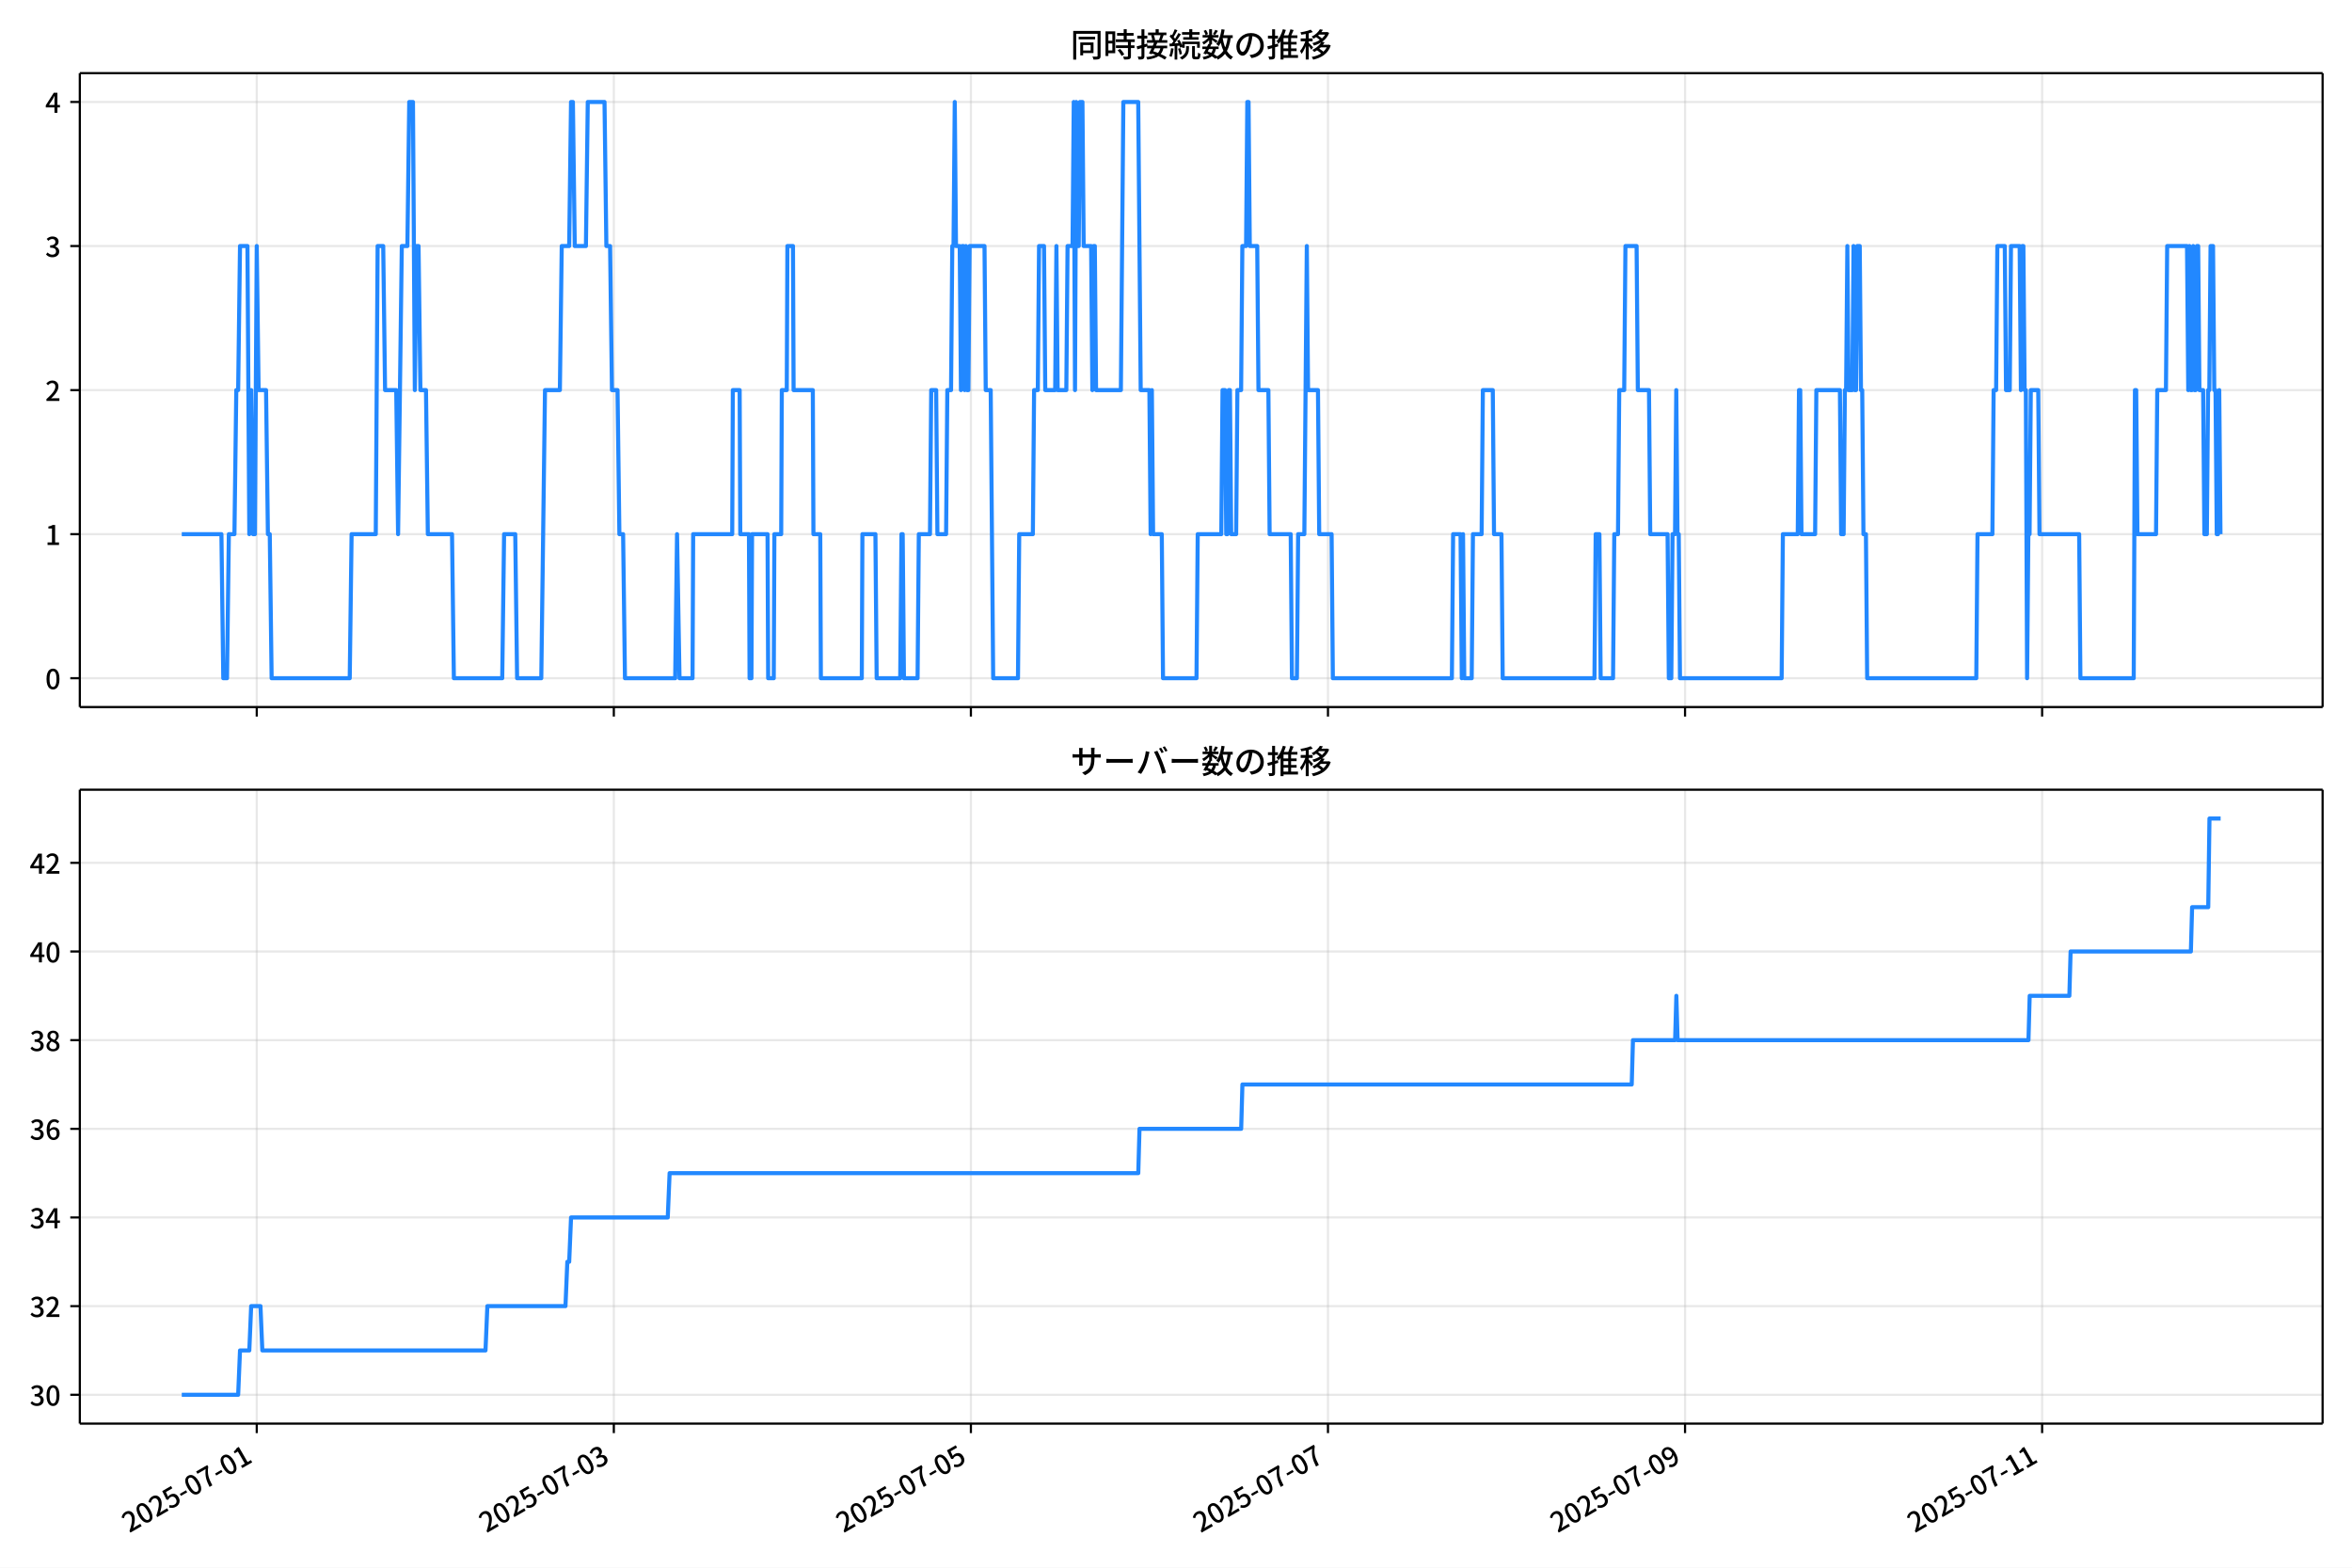
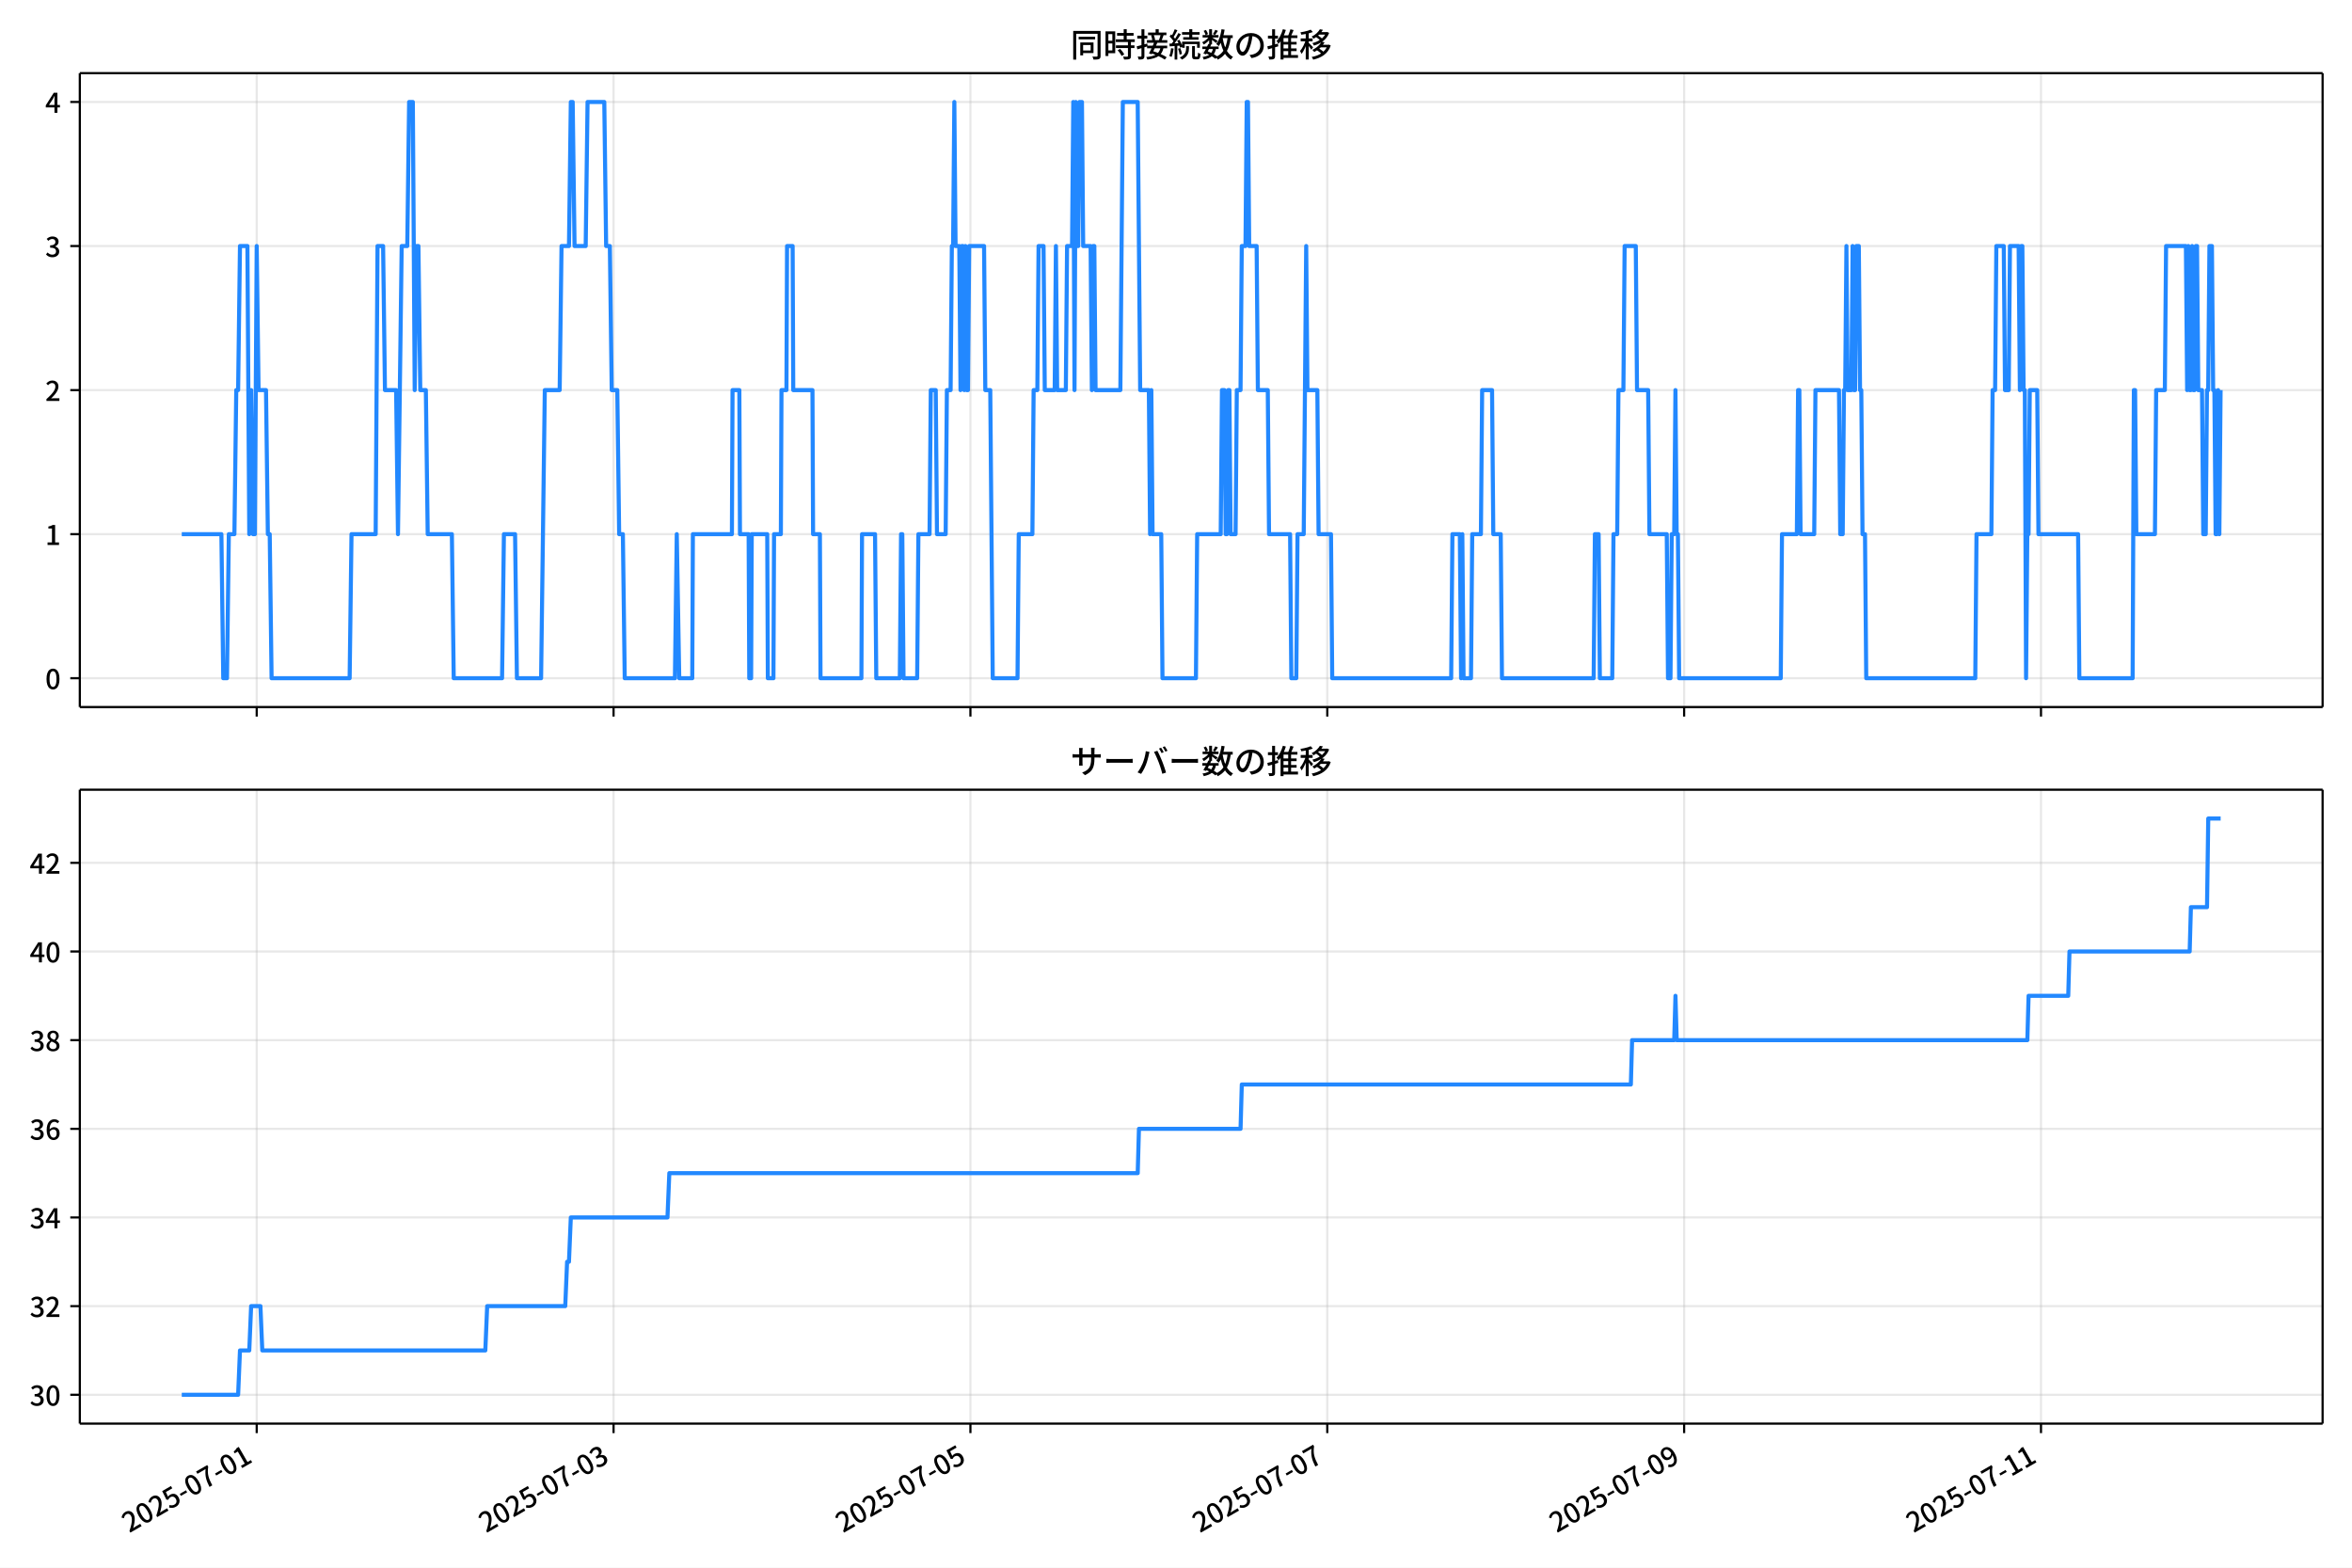
<svg xmlns="http://www.w3.org/2000/svg" xmlns:xlink="http://www.w3.org/1999/xlink" version="1.1" viewBox="0 0 864 576">
  <defs>
    <style type="text/css">*{stroke-linejoin: round; stroke-linecap: butt}</style>
  </defs>
  <g id="aa">
    <g id="ab">
      <path d="m0 576h864v-576h-864z" fill="#fff" />
    </g>
    <g id="ac">
      <g id="ad">
        <path d="m29.32 259.78h823.88v-232.9h-823.88z" fill="#fff" />
      </g>
      <g id="ae">
        <g id="af">
          <g id="ag">
-             <path d="m94.317 259.78v-232.9" clip-path="url(#d)" fill="none" stroke="#b0b0b0" stroke-linecap="square" stroke-opacity=".3" stroke-width=".8" />
+             <path d="m94.3 259.78v-232.9" clip-path="url(#d)" fill="none" stroke="#b0b0b0" stroke-linecap="square" stroke-opacity=".3" stroke-width=".8" />
          </g>
          <g id="ah">
            <defs>
-               <path id="f" d="m0 0v3.5" stroke="#000" stroke-width=".8" />
+               <path id="e" d="m0 0v3.5" stroke="#000" stroke-width=".8" />
            </defs>
-             <use x="94.317" y="259.778" stroke="#000000" stroke-width=".8" xlink:href="#f" />
+             <use x="94.3" y="259.778" stroke="#000000" stroke-width=".8" xlink:href="#e" />
          </g>
        </g>
        <g id="ai">
          <g id="aj">
-             <path d="m225.49 259.78v-232.9" clip-path="url(#d)" fill="none" stroke="#b0b0b0" stroke-linecap="square" stroke-opacity=".3" stroke-width=".8" />
+             <path d="m225.39 259.78v-232.9" clip-path="url(#d)" fill="none" stroke="#b0b0b0" stroke-linecap="square" stroke-opacity=".3" stroke-width=".8" />
          </g>
          <g id="ak">
-             <use x="225.487" y="259.778" stroke="#000000" stroke-width=".8" xlink:href="#f" />
+             <use x="225.39" y="259.778" stroke="#000000" stroke-width=".8" xlink:href="#e" />
          </g>
        </g>
        <g id="al">
          <g id="am">
-             <path d="m356.66 259.78v-232.9" clip-path="url(#d)" fill="none" stroke="#b0b0b0" stroke-linecap="square" stroke-opacity=".3" stroke-width=".8" />
+             <path d="m356.48 259.78v-232.9" clip-path="url(#d)" fill="none" stroke="#b0b0b0" stroke-linecap="square" stroke-opacity=".3" stroke-width=".8" />
          </g>
          <g id="an">
-             <use x="356.657" y="259.778" stroke="#000000" stroke-width=".8" xlink:href="#f" />
+             <use x="356.48" y="259.778" stroke="#000000" stroke-width=".8" xlink:href="#e" />
          </g>
        </g>
        <g id="ao">
          <g id="ap">
-             <path d="m487.83 259.78v-232.9" clip-path="url(#d)" fill="none" stroke="#b0b0b0" stroke-linecap="square" stroke-opacity=".3" stroke-width=".8" />
+             <path d="m487.57 259.78v-232.9" clip-path="url(#d)" fill="none" stroke="#b0b0b0" stroke-linecap="square" stroke-opacity=".3" stroke-width=".8" />
          </g>
          <g id="aq">
-             <use x="487.826" y="259.778" stroke="#000000" stroke-width=".8" xlink:href="#f" />
+             <use x="487.571" y="259.778" stroke="#000000" stroke-width=".8" xlink:href="#e" />
          </g>
        </g>
        <g id="ar">
          <g id="as">
-             <path d="m619 259.78v-232.9" clip-path="url(#d)" fill="none" stroke="#b0b0b0" stroke-linecap="square" stroke-opacity=".3" stroke-width=".8" />
+             <path d="m618.66 259.78v-232.9" clip-path="url(#d)" fill="none" stroke="#b0b0b0" stroke-linecap="square" stroke-opacity=".3" stroke-width=".8" />
          </g>
          <g id="at">
-             <use x="618.996" y="259.778" stroke="#000000" stroke-width=".8" xlink:href="#f" />
+             <use x="618.661" y="259.778" stroke="#000000" stroke-width=".8" xlink:href="#e" />
          </g>
        </g>
        <g id="au">
          <g id="av">
-             <path d="m750.17 259.78v-232.9" clip-path="url(#d)" fill="none" stroke="#b0b0b0" stroke-linecap="square" stroke-opacity=".3" stroke-width=".8" />
+             <path d="m749.75 259.78v-232.9" clip-path="url(#d)" fill="none" stroke="#b0b0b0" stroke-linecap="square" stroke-opacity=".3" stroke-width=".8" />
          </g>
          <g id="aw">
-             <use x="750.166" y="259.778" stroke="#000000" stroke-width=".8" xlink:href="#f" />
+             <use x="749.751" y="259.778" stroke="#000000" stroke-width=".8" xlink:href="#e" />
          </g>
        </g>
      </g>
      <g id="ax">
        <g id="ay">
          <g id="az">
            <path d="m29.32 249.19h823.88" clip-path="url(#d)" fill="none" stroke="#b0b0b0" stroke-linecap="square" stroke-opacity=".3" stroke-width=".8" />
          </g>
          <g id="ba">
            <defs>
-               <path id="e" d="m0 0h-3.5" stroke="#000" stroke-width=".8" />
+               <path id="f" d="m0 0h-3.5" stroke="#000" stroke-width=".8" />
            </defs>
-             <use x="29.32" y="249.191" stroke="#000000" stroke-width=".8" xlink:href="#e" />
+             <use x="29.32" y="249.191" stroke="#000000" stroke-width=".8" xlink:href="#f" />
          </g>
          <g id="bb">
            <g transform="translate(16.62 253.18) scale(.1 -.1)">
              <defs>
                <path id="a" transform="scale(.015625)" d="m1830-90q-460 0-806 275-346 276-535 823-188 547-188 1366 0 820 188 1357 189 538 535 803 346 266 806 266 461 0 800-269 340-269 528-803 189-534 189-1354 0-819-189-1366-188-547-528-823-339-275-800-275zm0 589q237 0 422 185 186 186 288 599 103 413 103 1091 0 679-103 1082-102 403-288 582-185 180-422 180-236 0-422-180-186-179-292-582-105-403-105-1082 0-678 105-1091 106-413 292-599 186-185 422-185z" />
              </defs>
              <use xlink:href="#a" />
            </g>
          </g>
        </g>
        <g id="bc">
          <g id="bd">
            <path d="m29.32 196.26h823.88" clip-path="url(#d)" fill="none" stroke="#b0b0b0" stroke-linecap="square" stroke-opacity=".3" stroke-width=".8" />
          </g>
          <g id="be">
-             <use x="29.32" y="196.26" stroke="#000000" stroke-width=".8" xlink:href="#e" />
+             <use x="29.32" y="196.26" stroke="#000000" stroke-width=".8" xlink:href="#f" />
          </g>
          <g id="bf">
            <g transform="translate(16.62 200.25) scale(.1 -.1)">
              <defs>
                <path id="l" transform="scale(.015625)" d="m544 0v608h1037v3277h-845v467q333 58 579 147 247 90 451 218h557v-4109h915v-608h-2694z" />
              </defs>
              <use xlink:href="#l" />
            </g>
          </g>
        </g>
        <g id="bg">
          <g id="bh">
            <path d="m29.32 143.33h823.88" clip-path="url(#d)" fill="none" stroke="#b0b0b0" stroke-linecap="square" stroke-opacity=".3" stroke-width=".8" />
          </g>
          <g id="bi">
-             <use x="29.32" y="143.329" stroke="#000000" stroke-width=".8" xlink:href="#e" />
+             <use x="29.32" y="143.329" stroke="#000000" stroke-width=".8" xlink:href="#f" />
          </g>
          <g id="bj">
            <g transform="translate(16.62 147.31) scale(.1 -.1)">
              <defs>
                <path id="b" transform="scale(.015625)" d="m282 0v429q697 621 1164 1136 468 515 701 956 234 442 234 826 0 256-87 451-86 196-262 301-176 106-445 106-275 0-506-151-230-150-422-368l-416 410q301 333 637 518 336 186 803 186 429 0 749-176t496-493 176-745q0-455-224-919t-615-935q-390-470-889-950 186 20 394 36t374 16h1184v-634h-3046z" />
              </defs>
              <use xlink:href="#b" />
            </g>
          </g>
        </g>
        <g id="bk">
          <g id="bl">
            <path d="m29.32 90.398h823.88" clip-path="url(#d)" fill="none" stroke="#b0b0b0" stroke-linecap="square" stroke-opacity=".3" stroke-width=".8" />
          </g>
          <g id="bm">
-             <use x="29.32" y="90.398" stroke="#000000" stroke-width=".8" xlink:href="#e" />
+             <use x="29.32" y="90.398" stroke="#000000" stroke-width=".8" xlink:href="#f" />
          </g>
          <g id="bn">
            <g transform="translate(16.62 94.383) scale(.1 -.1)">
              <defs>
                <path id="j" transform="scale(.015625)" d="m1715-90q-371 0-656 90t-503 240q-217 150-377 323l359 474q211-205 479-359 269-153 634-153 269 0 467 92 199 93 311 266t112 423q0 256-125 451t-429 300q-304 106-835 106v551q467 0 732 105 266 106 384 291 119 186 119 423 0 307-192 489-192 183-531 183-269 0-503-119-233-118-438-316l-384 460q282 256 614 413 333 157 737 157 422 0 748-144 327-144 512-413 186-269 186-659 0-403-221-685-221-281-592-422v-26q269-70 490-227t349-400 128-557q0-422-215-726-214-304-573-468-358-163-787-163z" />
              </defs>
              <use xlink:href="#j" />
            </g>
          </g>
        </g>
        <g id="bo">
          <g id="bp">
            <path d="m29.32 37.466h823.88" clip-path="url(#d)" fill="none" stroke="#b0b0b0" stroke-linecap="square" stroke-opacity=".3" stroke-width=".8" />
          </g>
          <g id="bq">
-             <use x="29.32" y="37.466" stroke="#000000" stroke-width=".8" xlink:href="#e" />
+             <use x="29.32" y="37.466" stroke="#000000" stroke-width=".8" xlink:href="#f" />
          </g>
          <g id="br">
            <g transform="translate(16.62 41.451) scale(.1 -.1)">
              <defs>
                <path id="k" transform="scale(.015625)" d="m2170 0v3072q0 192 12 457 13 266 20 458h-26q-90-179-183-365-92-185-195-364l-921-1415h2579v-576h-3328v493l1875 2957h858v-4717h-691z" />
              </defs>
              <use xlink:href="#k" />
            </g>
          </g>
        </g>
      </g>
      <g id="bs">
-         <path d="m66.769 196.26h14.568l.683 52.931h1.366l.683-52.931h2.05l.683-52.931h.683l.683-52.931h2.733l.683 105.86.683-52.931.683 52.931h.683l.683-105.86.683 52.931h2.733l.683 52.931h.683l.683 52.931h28.693l.683-52.931h8.881l.683-105.86h2.05l.683 52.931h4.099l.683 52.931 1.366-105.86h2.05l.683-52.931h1.366l.683 105.86.683-52.931h.683l.683 52.931h2.05l.683 52.931h8.881l.683 52.931h17.763l.683-52.931h4.099l.683 52.931h8.881l1.366-105.86h5.465l.683-52.931h2.733l.683-52.931h.683l.683 52.931h4.099l.683-52.931h6.149l.683 52.931h1.366l.683 52.931h2.05l.683 52.931h1.366l.683 52.931h18.446l.683-52.931.911 52.931h4.782l.228-52.931h14.347l.228-52.931h2.505l.228 52.931h3.188l.228 52.931h.683l.228-52.931h5.693l.228 52.931h2.05l.228-52.931h2.505l.228-52.931h1.822l.228-52.931h2.05l.228 52.931h7.059l.228 52.931h2.505l.228 52.931h15.03l.228-52.931h4.782l.455 52.931h8.654l.455-52.931h.455l.455 52.931h5.01l.455-52.931h4.099l.455-52.931h1.822l.455 52.931h3.188l.455-52.931h1.366l.455-52.931h.455l.455-52.931.455 52.931h1.366l.455 52.931.455-52.931h.455l.455 52.931.455-52.931.455 52.931h.455l.455-52.931h5.465l.455 52.931h1.822l.911 105.86h9.109l.455-52.931h5.01l.455-52.931h1.366l.455-52.931h1.822l.455 52.931h3.644l.455-52.931.455 52.931h3.188l.455-52.931h1.822l.455-52.931.455 105.86.455-105.86.455 52.931h.455l.455-52.931h.911l.455 52.931h2.733l.455 52.931.455-52.931h.455l.455 52.931h9.109l.911-105.86h5.465l.911 105.86h3.188l.455 52.931.455-52.931.455 52.931h3.188l.455 52.931h12.297l.455-52.931h8.654l.455-52.931h.911l.455 52.931h.455l.455-52.931h.455l.455 52.931h1.822l.455-52.931h1.366l.455-52.931h1.366l.455-52.931h.455l.455 52.931h2.733l.455 52.931h3.644l.455 52.931h7.743l.455 52.931h1.822l.455-52.931h2.277l.911-105.86.455 52.931h3.644l.455 52.931h4.554l.455 52.931h43.723l.455-52.931h2.733l.455 52.931.455-52.931.455 52.931h2.733l.455-52.931h3.188l.455-52.931h3.644l.455 52.931h2.733l.455 52.931h33.703l.455-52.931h1.366l.455 52.931h4.554l.455-52.931h1.366l.455-52.931h1.822l.455-52.931h4.099l.455 52.931h4.099l.455 52.931h6.376l.455 52.931h.911l.455-52.931h.911l.455-52.931.455 52.931h.455l.455 52.931h37.347l.455-52.931h5.465l.455-52.931h.455l.455 52.931h5.01l.455-52.931h8.654l.455 52.931h.911l.455-52.931h.455l.455-52.931.455 52.931h1.366l.455-52.931.455 52.931h.455l.455-52.931h.911l.455 52.931h.455l.455 52.931h.911l.455 52.931h40.08l.455-52.931h5.465l.455-52.931h.911l.455-52.931h2.733l.455 52.931h1.366l.455-52.931h3.188l.455 52.931.455-52.931h.455l.455 52.931h.455l.455 105.86.455-52.931h.455l.455-52.931h2.733l.455 52.931h14.574l.455 52.931h19.584l.455-105.86h.455l.455 52.931h6.832l.455-52.931h3.188l.455-52.931h7.287l.455 52.931.455-52.931.455 52.931h.455l.455-52.931.455 52.931h.455l.455-52.931h.455l.455 52.931h1.366l.455 52.931h.911l.455-52.931h.455l.455-52.931h.911l.455 52.931h.455l.455 52.931h.455l.455-52.931.455 52.931v0" clip-path="url(#d)" fill="none" stroke="#28f" stroke-linecap="square" stroke-width="1.5" />
+         <path d="m66.769 196.26h14.559l.683 52.931h1.365l.683-52.931h2.048l.683-52.931h.683l.683-52.931h2.731l.683 105.86.683-52.931.683 52.931h.683l.683-105.86.683 52.931h2.731l.683 52.931h.683l.683 52.931h28.676l.683-52.931h8.876l.683-105.86h2.048l.683 52.931h4.097l.683 52.931 1.365-105.86h2.048l.683-52.931h1.365l.683 105.86.683-52.931h.683l.683 52.931h2.048l.683 52.931h8.876l.683 52.931h17.752l.683-52.931h4.097l.683 52.931h8.876l1.365-105.86h5.462l.683-52.931h2.731l.683-52.931h.683l.683 52.931h4.097l.683-52.931h6.145l.683 52.931h1.365l.683 52.931h2.048l.683 52.931h1.365l.683 52.931h18.435l.683-52.931.91 52.931h4.779l.228-52.931h14.338l.228-52.931h2.503l.228 52.931h3.186l.228 52.931h.683l.228-52.931h5.69l.228 52.931h2.048l.228-52.931h2.503l.228-52.931h1.821l.228-52.931h2.048l.228 52.931h7.055l.228 52.931h2.503l.228 52.931h15.021l.228-52.931h4.779l.455 52.931h8.648l.455-52.931h.455l.455 52.931h5.007l.455-52.931h4.097l.455-52.931h1.821l.455 52.931h3.186l.455-52.931h1.365l.455-52.931h.455l.455-52.931.455 52.931h1.365l.455 52.931.455-52.931h.455l.455 52.931.455-52.931.455 52.931h.455l.455-52.931h5.462l.455 52.931h1.821l.91 105.86h9.104l.455-52.931h5.007l.455-52.931h1.365l.455-52.931h1.821l.455 52.931h3.641l.455-52.931.455 52.931h3.186l.455-52.931h1.821l.455-52.931.455 105.86.455-105.86.455 52.931h.455l.455-52.931h.91l.455 52.931h2.731l.455 52.931.455-52.931h.455l.455 52.931h9.104l.91-105.86h5.462l.91 105.86h3.186l.455 52.931.455-52.931.455 52.931h3.186l.455 52.931h12.29l.455-52.931h8.648l.455-52.931h.91l.455 52.931h.455l.455-52.931h.455l.455 52.931h1.821l.455-52.931h1.365l.455-52.931h1.365l.455-52.931h.455l.455 52.931h2.731l.455 52.931h3.641l.455 52.931h7.738l.455 52.931h1.821l.455-52.931h2.276l.91-105.86.455 52.931h3.641l.455 52.931h4.552l.455 52.931h43.697l.455-52.931h2.731l.455 52.931.455-52.931.455 52.931h2.731l.455-52.931h3.186l.455-52.931h3.641l.455 52.931h2.731l.455 52.931h33.683l.455-52.931h1.365l.455 52.931h4.552l.455-52.931h1.365l.455-52.931h1.821l.455-52.931h4.097l.455 52.931h4.097l.455 52.931h6.372l.455 52.931h.91l.455-52.931h.91l.455-52.931.455 52.931h.455l.455 52.931h37.324l.455-52.931h5.462l.455-52.931h.455l.455 52.931h5.007l.455-52.931h8.648l.455 52.931h.91l.455-52.931h.455l.455-52.931.455 52.931h1.365l.455-52.931.455 52.931h.455l.455-52.931h.91l.455 52.931h.455l.455 52.931h.91l.455 52.931h40.055l.455-52.931h5.462l.455-52.931h.91l.455-52.931h2.731l.455 52.931h1.365l.455-52.931h3.186l.455 52.931.455-52.931h.455l.455 52.931h.455l.455 105.86.455-52.931h.455l.455-52.931h2.731l.455 52.931h14.566l.455 52.931h19.572l.455-105.86h.455l.455 52.931h6.828l.455-52.931h3.186l.455-52.931h7.283l.455 52.931.455-52.931.455 52.931h.455l.455-52.931.455 52.931h.455l.455-52.931h.455l.455 52.931h1.365l.455 52.931h.91l.455-52.931h.455l.455-52.931h.91l.455 52.931h.455l.455 52.931h.455l.455-52.931.455 52.931.455-52.931v0" clip-path="url(#d)" fill="none" stroke="#28f" stroke-linecap="square" stroke-width="1.5" />
      </g>
      <g id="bt">
        <path d="m29.32 259.78v-232.9" fill="none" stroke="#000" stroke-linecap="square" stroke-width=".8" />
      </g>
      <g id="bu">
        <path d="m853.2 259.78v-232.9" fill="none" stroke="#000" stroke-linecap="square" stroke-width=".8" />
      </g>
      <g id="bv">
        <path d="m29.32 259.78h823.88" fill="none" stroke="#000" stroke-linecap="square" stroke-width=".8" />
      </g>
      <g id="bw">
        <path d="m29.32 26.88h823.88" fill="none" stroke="#000" stroke-linecap="square" stroke-width=".8" />
      </g>
      <g id="bx">
        <g transform="translate(393.26 20.88) scale(.12 -.12)">
          <defs>
            <path id="u" transform="scale(.015625)" d="m1587 3936h3232v-518h-3232v518zm320-1114h557v-2534h-557v2534zm301 0h2291v-2086h-2291v512h1734v1069h-1734v505zm-1683 2260h5113v-570h-4524v-5056h-589v5626zm4768 0h595v-4896q0-250-67-397t-227-218q-160-77-426-96t-675-19q-13 83-45 192t-77 218q-45 108-89 185 281-13 527-13 247 0 330 0 83 7 118 42 36 35 36 112v4890z" />
            <path id="s" transform="scale(.015625)" d="m2714 4672h3238v-525h-3238v525zm-244-1235h3712v-538h-3712v538zm20-1184h3635v-531h-3635v531zm1523 3155h595v-2310h-595v2310zm832-2451h589v-2823q0-230-61-364-61-135-227-199-167-70-423-86t-633-16q-20 121-78 285-57 163-121 284 275-6 509-9t310-3q77 6 106 28 29 23 29 93v2810zm-2023-1677 487 282q153-160 313-352t294-381q135-189 206-343l-519-313q-64 153-189 348-124 196-278 394-154 199-314 365zm-2086 3718h1619v-4281h-1619v544h1056v3187h-1056v550zm32-1843h1293v-537h-1293v537zm-320 1843h563v-4832h-563v4832z" />
            <path id="t" transform="scale(.015625)" d="m3866 5408h614v-870h-614v870zm-1479-653h3597v-518h-3597v518zm-230-1485h4e3v-518h-4e3v518zm825 922 519 102q64-160 121-342 58-182 96-352 39-170 45-304l-544-128q-6 134-42 313-35 180-83 365-48 186-112 346zm1856 109 589-71q-96-275-202-557-105-281-195-486l-518 77q58 147 122 329 64 183 118 372t86 336zm-2643-2106h3943v-518h-3943v518zm1408 685 602-115q-167-371-362-784t-390-797-362-685l-525 179q160 288 346 666t368 784 323 752zm-659-2157 358 403q352-102 733-240 381-137 752-304 371-166 697-336 327-169 558-329l-384-461q-218 160-532 336-313 176-685 345-371 170-755 323-384 154-742 263zm1894 1114 583-71q-122-550-353-944-230-393-604-662t-922-435q-547-167-1296-269-25 128-93 269-67 141-137 230 678 64 1168 192t819 349q330 221 531 550 202 330 304 791zm-4684 217q396 90 953 240 557 151 1120 311l77-544q-525-154-1053-311-528-156-963-284l-134 588zm121 2093h1965v-563h-1965v563zm819 1248h576v-5229q0-236-51-374t-192-208q-141-77-355-99-214-23-541-16-13 115-64 288t-109 294q205-6 381-6t234 0q64 0 92 28 29 29 29 93v5229z" />
            <path id="r" transform="scale(.015625)" d="m4058 5408h595v-1798h-595v1798zm-1415-563h3443v-499h-3443v499zm231-992h3008v-499h-3008v499zm-224-877h3475v-1203h-531v729h-2432v-729h-512v1203zm1964-877h551v-1881q0-122 22-157 23-35 106-35 25 0 92 0 68 0 135 0t99 0q51 0 83 54t45 224 19 515q90-70 234-131t259-93q-19-429-83-662-64-234-183-326-118-93-316-93-39 0-103 0t-134 0-138 0q-67 0-99 0-237 0-365 64t-176 218q-48 153-48 422v1881zm-1164-6h550v-455q0-243-48-528-48-284-186-579-137-294-409-572-272-279-727-503-70 90-192 208-121 118-230 195 416 205 665 438 250 234 371 474 122 240 164 467 42 228 42 413v442zm-2240 3309 524-192q-121-244-259-503-137-259-275-496t-259-416l-410 173q122 186 246 438 125 253 240 515 116 263 193 481zm716-743 500-230q-224-359-496-756-272-396-548-764-275-368-518-650l-358 205q179 211 377 483 199 272 387 569 189 298 358 592 170 295 298 551zm-1721-665 307 403q166-154 339-340 173-185 320-364t224-327l-326-460q-77 160-218 348-141 189-314 384-172 196-332 356zm1485-832 435 179q128-211 249-458 122-246 215-474 93-227 137-412l-473-211q-32 185-119 422-86 237-201 486-115 250-243 468zm-1530-583q422 26 998 54 576 29 1184 68l7-499q-570-45-1127-84-556-38-992-70l-70 531zm1702-992 436 135q121-276 214-596t118-556l-454-148q-26 237-112 563-86 327-202 602zm-1363 109 499-83q-57-455-163-897-105-441-253-748-51 32-134 73-83 42-170 83-86 42-144 62 148 294 234 697t131 813zm691 627h525v-2861h-525v2861z" />
            <path id="n" transform="scale(.015625)" d="m224 2022h3187v-499h-3187v499zm51 2247h3111v-487h-3111v487zm1127-1735 563-121q-154-320-333-672t-352-679q-173-326-326-582l-532 173q148 243 324 566t345 669q170 346 311 646zm934-832 563-64q-89-480-262-838t-461-614-701-432-976-298q-25 128-99 269t-157 237q659 102 1085 303 426 202 666 554t342 883zm422 3597 519-211q-147-218-298-436-150-217-278-377l-403 186q121 173 252 413 132 240 208 425zm-1203 109h563v-2957h-563v2957zm-1075-320 448 186q134-192 246-420 112-227 157-393l-467-211q-38 172-147 406t-237 432zm1094-1050 397-236q-160-263-400-529-240-265-519-489-278-224-553-378-51 103-141 237-89 135-179 218 269 109 534 294 266 186 493 416 228 231 368 467zm487-204q83-45 246-145 163-99 352-211t346-211 221-150l-327-423q-83 77-230 198-147 122-317 253-170 132-327 250-156 119-259 189l295 250zm1798 396h2311v-556h-2311v556zm115 1178 615-90q-103-640-263-1235t-384-1101q-224-505-512-889-44 57-134 134t-186 157-166 125q275 339 473 796 199 458 340 995 141 538 217 1108zm1223-1510 614-58q-147-1101-445-1940-297-838-813-1443-515-604-1321-1014-26 71-90 177-64 105-134 208-70 102-128 159 742 346 1212 880 471 535 730 1290 260 755 375 1741zm-1005-135q134-851 387-1597 253-745 659-1305 407-560 1002-874-70-57-154-150-83-93-154-189-70-96-121-179-633 371-1056 988-422 618-688 1434-265 816-425 1783l550 89zm-3309-3065 327 416q377-148 754-330 378-182 701-378 324-195 548-368l-416-435q-211 179-519 378-307 198-666 383-358 186-729 334z" />
            <path id="q" transform="scale(.015625)" d="m3686 4378q-64-493-163-1041-99-547-265-1084-192-653-432-1104t-522-688-595-237q-320 0-596 221-275 221-448 621-172 400-172 931 0 537 220 1017 221 480 611 851 391 372 909 583 519 211 1121 211 576 0 1040-186 464-185 793-515 330-329 502-771 173-441 173-941 0-672-278-1194-278-521-816-851-538-329-1318-444l-378 601q166 20 307 42t263 48q307 70 585 217 279 148 496 375 218 227 342 534 125 308 125 692t-122 713q-121 330-358 573-236 243-582 380-346 138-781 138-525 0-935-186-409-185-694-489-284-304-432-656-147-352-147-678 0-365 89-605 90-240 224-355 135-115 276-115t288 144 297 457q151 314 298 800 147 461 246 982 100 522 145 1021l684-12z" />
            <path id="o" transform="scale(.015625)" d="m2995 2925h2893v-519h-2893v519zm0-1280h2893v-519h-2893v519zm-64-1299h3232v-557h-3232v557zm1312 3577h563v-3763h-563v3763zm429 1466 634-141q-154-390-340-794-185-403-339-684l-512 140q103 199 208 458 106 259 195 528 90 269 154 493zm-1472 25 582-147q-153-518-371-1018-217-499-483-931t-573-758q-38 64-109 160-70 96-147 198-77 103-141 160 416 416 733 1034t509 1302zm128-1203h2720v-537h-2720v-4205h-582v4422l313 320h269zm-3174-2157q396 90 953 240 557 151 1120 311l77-544q-525-154-1053-311-528-156-963-284l-134 588zm121 2093h1965v-563h-1965v563zm819 1248h576v-5229q0-236-51-374t-192-208q-141-77-355-99-214-23-541-16-13 115-64 288t-109 294q205-6 381-6t234 0q64 0 92 28 29 29 29 93v5229z" />
            <path id="m" transform="scale(.015625)" d="m4051 5402 595-109q-281-493-729-941t-1107-806q-39 64-106 144t-141 153q-73 74-137 119 608 288 1011 678t614 762zm-77-557h1511v-493h-1863l352 493zm1293 0h109l109 25 384-179q-192-505-496-905t-695-701q-390-301-845-519-454-217-947-358-44 109-137 253t-176 227q448 109 867 294 419 186 777 445 359 259 631 592t419 730v96zm-1990-954 377 307q167-96 336-218 170-121 320-249 151-128 247-237l-397-332q-90 108-237 236t-317 259q-169 132-329 234zm1107-934 595-109q-307-538-803-1031-496-492-1232-876-38 64-102 144t-138 156q-74 77-138 116 455 217 807 483t604 554q253 288 407 563zm-90-589h1460v-506h-1818l358 506zm1268 0h121l109 26 384-167q-192-614-531-1075t-787-794q-448-332-983-553-534-221-1129-355-45 115-132 269-86 153-176 249 551 96 1043 285 493 189 903 473 410 285 714 669t464 883v90zm-2132-1056 410 339q186-102 384-237 198-134 371-275t282-269l-435-371q-103 128-270 272-166 144-361 288t-381 253zm-2150 3533h589v-5376h-589v5376zm-992-1242h2336v-569h-2336v569zm1024-224 365-160q-96-339-231-707-134-368-291-727-157-358-336-672-179-313-365-537-44 128-134 291t-160 272q173 192 339 457 167 266 323 570 157 304 282 618t208 595zm941 1946 416-467q-314-122-695-221-380-99-784-173-403-74-780-131-20 102-71 236-51 135-102 231 358 58 732 138 375 80 711 179t573 208zm-397-2579q58-45 179-170 122-125 266-266 144-140 259-265t160-183l-352-473q-58 102-157 255-99 154-218 317-118 164-227 311-108 147-185 237l275 237z" />
          </defs>
          <use xlink:href="#u" />
          <use transform="translate(100)" xlink:href="#s" />
          <use transform="translate(200)" xlink:href="#t" />
          <use transform="translate(300)" xlink:href="#r" />
          <use transform="translate(400)" xlink:href="#n" />
          <use transform="translate(500)" xlink:href="#q" />
          <use transform="translate(600)" xlink:href="#o" />
          <use transform="translate(700)" xlink:href="#m" />
        </g>
      </g>
    </g>
    <g id="by">
      <g id="bz">
        <path d="m29.32 523.06h823.88v-232.9h-823.88z" fill="#fff" />
      </g>
      <g id="ca">
        <g id="cb">
          <g id="cc">
-             <path d="m94.317 523.06v-232.9" clip-path="url(#c)" fill="none" stroke="#b0b0b0" stroke-linecap="square" stroke-opacity=".3" stroke-width=".8" />
+             <path d="m94.3 523.06v-232.9" clip-path="url(#c)" fill="none" stroke="#b0b0b0" stroke-linecap="square" stroke-opacity=".3" stroke-width=".8" />
          </g>
          <g id="cd">
-             <use x="94.317" y="523.055" stroke="#000000" stroke-width=".8" xlink:href="#f" />
+             <use x="94.3" y="523.055" stroke="#000000" stroke-width=".8" xlink:href="#e" />
          </g>
          <g id="ce">
-             <g transform="translate(47.527 563.33) rotate(-30) scale(.1 -.1)">
+             <g transform="translate(47.511 563.33) rotate(-30) scale(.1 -.1)">
              <defs>
                <path id="i" transform="scale(.015625)" d="m1715-90q-365 0-653 90t-506 237q-217 147-383 307l352 480q134-134 294-246t361-183q202-70 452-70 262 0 473 118 212 119 333 346 122 227 122 541 0 460-247 716-246 256-649 256-224 0-384-64t-365-198l-365 237 141 2240h2387v-627h-1747l-109-1204q154 77 307 118 154 42 340 42 397 0 723-160t518-490q192-329 192-847 0-519-224-887t-586-560q-361-192-777-192z" />
                <path id="g" transform="scale(.015625)" d="m301 1536v544h1689v-544h-1689z" />
                <path id="h" transform="scale(.015625)" d="m1235 0q32 646 109 1187t224 1024 384 941 576 938h-2208v627h3027v-455q-409-512-665-989-256-476-397-969t-205-1053-90-1251h-755z" />
              </defs>
              <use xlink:href="#b" />
              <use transform="translate(57)" xlink:href="#a" />
              <use transform="translate(114)" xlink:href="#b" />
              <use transform="translate(171)" xlink:href="#i" />
              <use transform="translate(228)" xlink:href="#g" />
              <use transform="translate(263.7)" xlink:href="#a" />
              <use transform="translate(320.7)" xlink:href="#h" />
              <use transform="translate(377.7)" xlink:href="#g" />
              <use transform="translate(413.4)" xlink:href="#a" />
              <use transform="translate(470.4)" xlink:href="#l" />
            </g>
          </g>
        </g>
        <g id="cf">
          <g id="cg">
-             <path d="m225.49 523.06v-232.9" clip-path="url(#c)" fill="none" stroke="#b0b0b0" stroke-linecap="square" stroke-opacity=".3" stroke-width=".8" />
+             <path d="m225.39 523.06v-232.9" clip-path="url(#c)" fill="none" stroke="#b0b0b0" stroke-linecap="square" stroke-opacity=".3" stroke-width=".8" />
          </g>
          <g id="ch">
-             <use x="225.487" y="523.055" stroke="#000000" stroke-width=".8" xlink:href="#f" />
+             <use x="225.39" y="523.055" stroke="#000000" stroke-width=".8" xlink:href="#e" />
          </g>
          <g id="ci">
-             <g transform="translate(178.7 563.33) rotate(-30) scale(.1 -.1)">
+             <g transform="translate(178.6 563.33) rotate(-30) scale(.1 -.1)">
              <use xlink:href="#b" />
              <use transform="translate(57)" xlink:href="#a" />
              <use transform="translate(114)" xlink:href="#b" />
              <use transform="translate(171)" xlink:href="#i" />
              <use transform="translate(228)" xlink:href="#g" />
              <use transform="translate(263.7)" xlink:href="#a" />
              <use transform="translate(320.7)" xlink:href="#h" />
              <use transform="translate(377.7)" xlink:href="#g" />
              <use transform="translate(413.4)" xlink:href="#a" />
              <use transform="translate(470.4)" xlink:href="#j" />
            </g>
          </g>
        </g>
        <g id="cj">
          <g id="ck">
-             <path d="m356.66 523.06v-232.9" clip-path="url(#c)" fill="none" stroke="#b0b0b0" stroke-linecap="square" stroke-opacity=".3" stroke-width=".8" />
+             <path d="m356.48 523.06v-232.9" clip-path="url(#c)" fill="none" stroke="#b0b0b0" stroke-linecap="square" stroke-opacity=".3" stroke-width=".8" />
          </g>
          <g id="cl">
-             <use x="356.657" y="523.055" stroke="#000000" stroke-width=".8" xlink:href="#f" />
+             <use x="356.48" y="523.055" stroke="#000000" stroke-width=".8" xlink:href="#e" />
          </g>
          <g id="cm">
-             <g transform="translate(309.87 563.33) rotate(-30) scale(.1 -.1)">
+             <g transform="translate(309.69 563.33) rotate(-30) scale(.1 -.1)">
              <use xlink:href="#b" />
              <use transform="translate(57)" xlink:href="#a" />
              <use transform="translate(114)" xlink:href="#b" />
              <use transform="translate(171)" xlink:href="#i" />
              <use transform="translate(228)" xlink:href="#g" />
              <use transform="translate(263.7)" xlink:href="#a" />
              <use transform="translate(320.7)" xlink:href="#h" />
              <use transform="translate(377.7)" xlink:href="#g" />
              <use transform="translate(413.4)" xlink:href="#a" />
              <use transform="translate(470.4)" xlink:href="#i" />
            </g>
          </g>
        </g>
        <g id="cn">
          <g id="co">
-             <path d="m487.83 523.06v-232.9" clip-path="url(#c)" fill="none" stroke="#b0b0b0" stroke-linecap="square" stroke-opacity=".3" stroke-width=".8" />
+             <path d="m487.57 523.06v-232.9" clip-path="url(#c)" fill="none" stroke="#b0b0b0" stroke-linecap="square" stroke-opacity=".3" stroke-width=".8" />
          </g>
          <g id="cp">
-             <use x="487.826" y="523.055" stroke="#000000" stroke-width=".8" xlink:href="#f" />
+             <use x="487.571" y="523.055" stroke="#000000" stroke-width=".8" xlink:href="#e" />
          </g>
          <g id="cq">
-             <g transform="translate(441.04 563.33) rotate(-30) scale(.1 -.1)">
+             <g transform="translate(440.78 563.33) rotate(-30) scale(.1 -.1)">
              <use xlink:href="#b" />
              <use transform="translate(57)" xlink:href="#a" />
              <use transform="translate(114)" xlink:href="#b" />
              <use transform="translate(171)" xlink:href="#i" />
              <use transform="translate(228)" xlink:href="#g" />
              <use transform="translate(263.7)" xlink:href="#a" />
              <use transform="translate(320.7)" xlink:href="#h" />
              <use transform="translate(377.7)" xlink:href="#g" />
              <use transform="translate(413.4)" xlink:href="#a" />
              <use transform="translate(470.4)" xlink:href="#h" />
            </g>
          </g>
        </g>
        <g id="cr">
          <g id="cs">
-             <path d="m619 523.06v-232.9" clip-path="url(#c)" fill="none" stroke="#b0b0b0" stroke-linecap="square" stroke-opacity=".3" stroke-width=".8" />
+             <path d="m618.66 523.06v-232.9" clip-path="url(#c)" fill="none" stroke="#b0b0b0" stroke-linecap="square" stroke-opacity=".3" stroke-width=".8" />
          </g>
          <g id="ct">
-             <use x="618.996" y="523.055" stroke="#000000" stroke-width=".8" xlink:href="#f" />
+             <use x="618.661" y="523.055" stroke="#000000" stroke-width=".8" xlink:href="#e" />
          </g>
          <g id="cu">
-             <g transform="translate(572.21 563.33) rotate(-30) scale(.1 -.1)">
+             <g transform="translate(571.87 563.33) rotate(-30) scale(.1 -.1)">
              <defs>
                <path id="v" transform="scale(.015625)" d="m1562-90q-410 0-708 150-297 151-502 356l403 461q141-160 346-256t422-96q224 0 425 102 202 103 352 333 151 230 237 614 87 384 87 941 0 589-115 970t-323 563-496 182q-205 0-372-118-166-118-262-336t-96-525q0-301 86-512 87-211 259-323 173-112 417-112 224 0 460 141 237 141 448 461l32-544q-134-180-313-314t-371-208-384-74q-391 0-689 166-297 167-467 496-169 330-169 823 0 467 195 816t515 541 698 192q339 0 636-138 298-137 519-419 221-281 349-710t128-1018q0-691-141-1187t-391-807q-249-310-563-461-313-150-652-150z" />
              </defs>
              <use xlink:href="#b" />
              <use transform="translate(57)" xlink:href="#a" />
              <use transform="translate(114)" xlink:href="#b" />
              <use transform="translate(171)" xlink:href="#i" />
              <use transform="translate(228)" xlink:href="#g" />
              <use transform="translate(263.7)" xlink:href="#a" />
              <use transform="translate(320.7)" xlink:href="#h" />
              <use transform="translate(377.7)" xlink:href="#g" />
              <use transform="translate(413.4)" xlink:href="#a" />
              <use transform="translate(470.4)" xlink:href="#v" />
            </g>
          </g>
        </g>
        <g id="cv">
          <g id="cw">
-             <path d="m750.17 523.06v-232.9" clip-path="url(#c)" fill="none" stroke="#b0b0b0" stroke-linecap="square" stroke-opacity=".3" stroke-width=".8" />
+             <path d="m749.75 523.06v-232.9" clip-path="url(#c)" fill="none" stroke="#b0b0b0" stroke-linecap="square" stroke-opacity=".3" stroke-width=".8" />
          </g>
          <g id="cx">
-             <use x="750.166" y="523.055" stroke="#000000" stroke-width=".8" xlink:href="#f" />
+             <use x="749.751" y="523.055" stroke="#000000" stroke-width=".8" xlink:href="#e" />
          </g>
          <g id="cy">
-             <g transform="translate(703.38 563.33) rotate(-30) scale(.1 -.1)">
+             <g transform="translate(702.96 563.33) rotate(-30) scale(.1 -.1)">
              <use xlink:href="#b" />
              <use transform="translate(57)" xlink:href="#a" />
              <use transform="translate(114)" xlink:href="#b" />
              <use transform="translate(171)" xlink:href="#i" />
              <use transform="translate(228)" xlink:href="#g" />
              <use transform="translate(263.7)" xlink:href="#a" />
              <use transform="translate(320.7)" xlink:href="#h" />
              <use transform="translate(377.7)" xlink:href="#g" />
              <use transform="translate(413.4)" xlink:href="#l" />
              <use transform="translate(470.4)" xlink:href="#l" />
            </g>
          </g>
        </g>
      </g>
      <g id="cz">
        <g id="da">
          <g id="db">
            <path d="m29.32 512.47h823.88" clip-path="url(#c)" fill="none" stroke="#b0b0b0" stroke-linecap="square" stroke-opacity=".3" stroke-width=".8" />
          </g>
          <g id="dc">
-             <use x="29.32" y="512.469" stroke="#000000" stroke-width=".8" xlink:href="#e" />
+             <use x="29.32" y="512.469" stroke="#000000" stroke-width=".8" xlink:href="#f" />
          </g>
          <g id="dd">
            <g transform="translate(10.92 516.45) scale(.1 -.1)">
              <use xlink:href="#j" />
              <use transform="translate(57)" xlink:href="#a" />
            </g>
          </g>
        </g>
        <g id="de">
          <g id="df">
            <path d="m29.32 479.9h823.88" clip-path="url(#c)" fill="none" stroke="#b0b0b0" stroke-linecap="square" stroke-opacity=".3" stroke-width=".8" />
          </g>
          <g id="dg">
-             <use x="29.32" y="479.896" stroke="#000000" stroke-width=".8" xlink:href="#e" />
+             <use x="29.32" y="479.896" stroke="#000000" stroke-width=".8" xlink:href="#f" />
          </g>
          <g id="dh">
            <g transform="translate(10.92 483.88) scale(.1 -.1)">
              <use xlink:href="#j" />
              <use transform="translate(57)" xlink:href="#b" />
            </g>
          </g>
        </g>
        <g id="di">
          <g id="dj">
            <path d="m29.32 447.32h823.88" clip-path="url(#c)" fill="none" stroke="#b0b0b0" stroke-linecap="square" stroke-opacity=".3" stroke-width=".8" />
          </g>
          <g id="dk">
-             <use x="29.32" y="447.323" stroke="#000000" stroke-width=".8" xlink:href="#e" />
+             <use x="29.32" y="447.323" stroke="#000000" stroke-width=".8" xlink:href="#f" />
          </g>
          <g id="dl">
            <g transform="translate(10.92 451.31) scale(.1 -.1)">
              <use xlink:href="#j" />
              <use transform="translate(57)" xlink:href="#k" />
            </g>
          </g>
        </g>
        <g id="dm">
          <g id="dn">
            <path d="m29.32 414.75h823.88" clip-path="url(#c)" fill="none" stroke="#b0b0b0" stroke-linecap="square" stroke-opacity=".3" stroke-width=".8" />
          </g>
          <g id="do">
-             <use x="29.32" y="414.75" stroke="#000000" stroke-width=".8" xlink:href="#e" />
+             <use x="29.32" y="414.75" stroke="#000000" stroke-width=".8" xlink:href="#f" />
          </g>
          <g id="dp">
            <g transform="translate(10.92 418.74) scale(.1 -.1)">
              <defs>
                <path id="x" transform="scale(.015625)" d="m1971-90q-339 0-634 144-294 144-518 435-224 292-352 733-128 442-128 1044 0 678 147 1161 148 483 397 784 250 301 570 445t665 144q397 0 688-147 292-147 490-359l-403-448q-128 154-327 253-198 99-409 99-307 0-567-182-259-182-413-605-153-422-153-1145 0-608 115-1002t326-589q212-195 493-195 212 0 375 121 163 122 259 343t96 522q0 300-90 511-89 212-259 320-169 109-419 109-211 0-451-134t-458-461l-25 538q134 192 313 323t374 201q196 71 375 71 397 0 694-163 298-163 467-490 170-326 170-825 0-468-195-817-195-348-512-544-317-195-701-195z" />
              </defs>
              <use xlink:href="#j" />
              <use transform="translate(57)" xlink:href="#x" />
            </g>
          </g>
        </g>
        <g id="dq">
          <g id="dr">
            <path d="m29.32 382.18h823.88" clip-path="url(#c)" fill="none" stroke="#b0b0b0" stroke-linecap="square" stroke-opacity=".3" stroke-width=".8" />
          </g>
          <g id="ds">
-             <use x="29.32" y="382.177" stroke="#000000" stroke-width=".8" xlink:href="#e" />
+             <use x="29.32" y="382.177" stroke="#000000" stroke-width=".8" xlink:href="#f" />
          </g>
          <g id="dt">
            <g transform="translate(10.92 386.16) scale(.1 -.1)">
              <defs>
                <path id="w" transform="scale(.015625)" d="m1830-90q-441 0-787 163-345 164-547 448-202 285-202 650 0 314 122 557t314 419 403 291v32q-256 186-442 458-185 272-185 643 0 365 176 640t480 425q304 151 694 151 410 0 704-160t457-439q164-278 164-649 0-237-96-448t-234-381q-137-169-291-278v-32q218-115 397-285 179-169 288-406t109-557q0-346-189-628-189-281-532-448-342-166-803-166zm314 2708q205 198 310 419 106 221 106 464 0 211-83 384t-247 272q-163 99-393 99-288 0-480-183-192-182-192-502 0-256 134-429 135-172 359-294t486-230zm-294-2170q236 0 418 89 183 90 285 253 103 164 103 388 0 211-90 367-89 157-246 272-157 116-368 215t-454 195q-244-173-398-426-153-252-153-553 0-237 118-416 119-179 324-282 205-102 461-102z" />
              </defs>
              <use xlink:href="#j" />
              <use transform="translate(57)" xlink:href="#w" />
            </g>
          </g>
        </g>
        <g id="du">
          <g id="dv">
            <path d="m29.32 349.6h823.88" clip-path="url(#c)" fill="none" stroke="#b0b0b0" stroke-linecap="square" stroke-opacity=".3" stroke-width=".8" />
          </g>
          <g id="dw">
-             <use x="29.32" y="349.604" stroke="#000000" stroke-width=".8" xlink:href="#e" />
+             <use x="29.32" y="349.604" stroke="#000000" stroke-width=".8" xlink:href="#f" />
          </g>
          <g id="dx">
            <g transform="translate(10.92 353.59) scale(.1 -.1)">
              <use xlink:href="#k" />
              <use transform="translate(57)" xlink:href="#a" />
            </g>
          </g>
        </g>
        <g id="dy">
          <g id="dz">
            <path d="m29.32 317.03h823.88" clip-path="url(#c)" fill="none" stroke="#b0b0b0" stroke-linecap="square" stroke-opacity=".3" stroke-width=".8" />
          </g>
          <g id="ea">
-             <use x="29.32" y="317.031" stroke="#000000" stroke-width=".8" xlink:href="#e" />
+             <use x="29.32" y="317.031" stroke="#000000" stroke-width=".8" xlink:href="#f" />
          </g>
          <g id="eb">
            <g transform="translate(10.92 321.02) scale(.1 -.1)">
              <use xlink:href="#k" />
              <use transform="translate(57)" xlink:href="#b" />
            </g>
          </g>
        </g>
      </g>
      <g id="ec">
-         <path d="m66.769 512.47h20.716l.683-16.287h3.416l.683-16.287h3.416l.683 16.287h81.981l.683-16.287h28.693l.683-16.287h.683l.683-16.287h35.525l.683-16.287h172.16l.455-16.287h37.347l.455-16.287h143.01l.455-16.287h15.485l.455-16.287.455 16.287h128.89l.455-16.287h14.574l.455-16.287h44.179l.455-16.287h5.921l.455-32.573h4.099v0" clip-path="url(#c)" fill="none" stroke="#28f" stroke-linecap="square" stroke-width="1.5" />
+         <path d="m66.769 512.47h20.704l.683-16.287h3.414l.683-16.287h3.414l.683 16.287h81.931l.683-16.287h28.676l.683-16.287h.683l.683-16.287h35.504l.683-16.287h172.06l.455-16.287h37.324l.455-16.287h142.92l.455-16.287h15.476l.455-16.287.455 16.287h128.81l.455-16.287h14.566l.455-16.287h44.152l.455-16.287h5.917l.455-32.573h4.552v0" clip-path="url(#c)" fill="none" stroke="#28f" stroke-linecap="square" stroke-width="1.5" />
      </g>
      <g id="ed">
        <path d="m29.32 523.06v-232.9" fill="none" stroke="#000" stroke-linecap="square" stroke-width=".8" />
      </g>
      <g id="ee">
        <path d="m853.2 523.06v-232.9" fill="none" stroke="#000" stroke-linecap="square" stroke-width=".8" />
      </g>
      <g id="ef">
        <path d="m29.32 523.06h823.88" fill="none" stroke="#000" stroke-linecap="square" stroke-width=".8" />
      </g>
      <g id="eg">
        <path d="m29.32 290.16h823.88" fill="none" stroke="#000" stroke-linecap="square" stroke-width=".8" />
      </g>
      <g id="eh">
        <g transform="translate(393.26 284.16) scale(.12 -.12)">
          <defs>
            <path id="z" transform="scale(.015625)" d="m4685 2893q0-621-84-1111-83-489-288-877-204-387-569-691t-928-560l-544 512q448 167 781 371 333 205 550 503 218 298 323 739 106 442 106 1075v1620q0 192-10 339-9 147-22 217h723q-6-70-22-217t-16-339v-1581zm-2304 2086q-7-64-23-199-16-134-16-313v-2317q0-128 6-256 7-128 13-224 7-96 13-140h-710q6 44 12 140 7 96 13 221 7 125 7 259v2317q0 122-10 256-9 135-28 256h723zm-1978-1197q45-12 144-22t237-20q138-9 285-9h4217q237 0 394 13t246 26v-679q-76 7-240 13-163 6-393 6h-4224q-147 0-282-3-134-3-234-10-99-6-150-12v697z" />
            <path id="p" transform="scale(.015625)" d="m621 2854q109-6 265-16 157-9 339-16 183-6 349-6 128 0 352 0t509 0 598 0q314 0 624 0 311 0 586 0t486 0q212 0 327 0 230 0 416 16t301 22v-793q-109 6-308 19-198 13-409 13-109 0-324 0-214 0-489 0t-586 0q-310 0-624 0-313 0-598 0t-509 0-352 0q-262 0-525-10-262-9-428-22v793z" />
            <path id="y" transform="scale(.015625)" d="m4941 5037q83-109 176-269t182-320q90-160 154-288l-416-179q-96 192-240 448t-272 435l416 173zm723 275q83-122 182-282 100-160 196-317 96-156 153-271l-416-186q-102 205-246 454-144 250-279 429l410 173zm-4339-3360q102 262 201 556 100 295 183 612t144 630q61 314 93 602l723-147q-19-83-45-183-26-99-48-195t-42-166q-32-154-86-394t-131-512-164-551q-86-278-182-514-115-301-269-618-153-317-326-618-173-300-346-550l-697 294q301 397 563 874t429 880zm3155 198q-96 250-215 531-118 282-243 567-124 285-246 534-122 250-224 429l659 218q96-179 221-429t253-535q128-284 249-566 122-281 218-525 90-230 195-518 106-288 211-592 106-304 195-589 90-285 154-515l-729-237q-84 352-199 736t-240 768-259 723z" />
          </defs>
          <use xlink:href="#z" />
          <use transform="translate(100)" xlink:href="#p" />
          <use transform="translate(200)" xlink:href="#y" />
          <use transform="translate(300)" xlink:href="#p" />
          <use transform="translate(400)" xlink:href="#n" />
          <use transform="translate(500)" xlink:href="#q" />
          <use transform="translate(600)" xlink:href="#o" />
          <use transform="translate(700)" xlink:href="#m" />
        </g>
      </g>
    </g>
  </g>
  <defs>
    <clipPath id="d">
      <rect x="29.32" y="26.88" width="823.88" height="232.9" />
    </clipPath>
    <clipPath id="c">
      <rect x="29.32" y="290.16" width="823.88" height="232.9" />
    </clipPath>
  </defs>
</svg>
